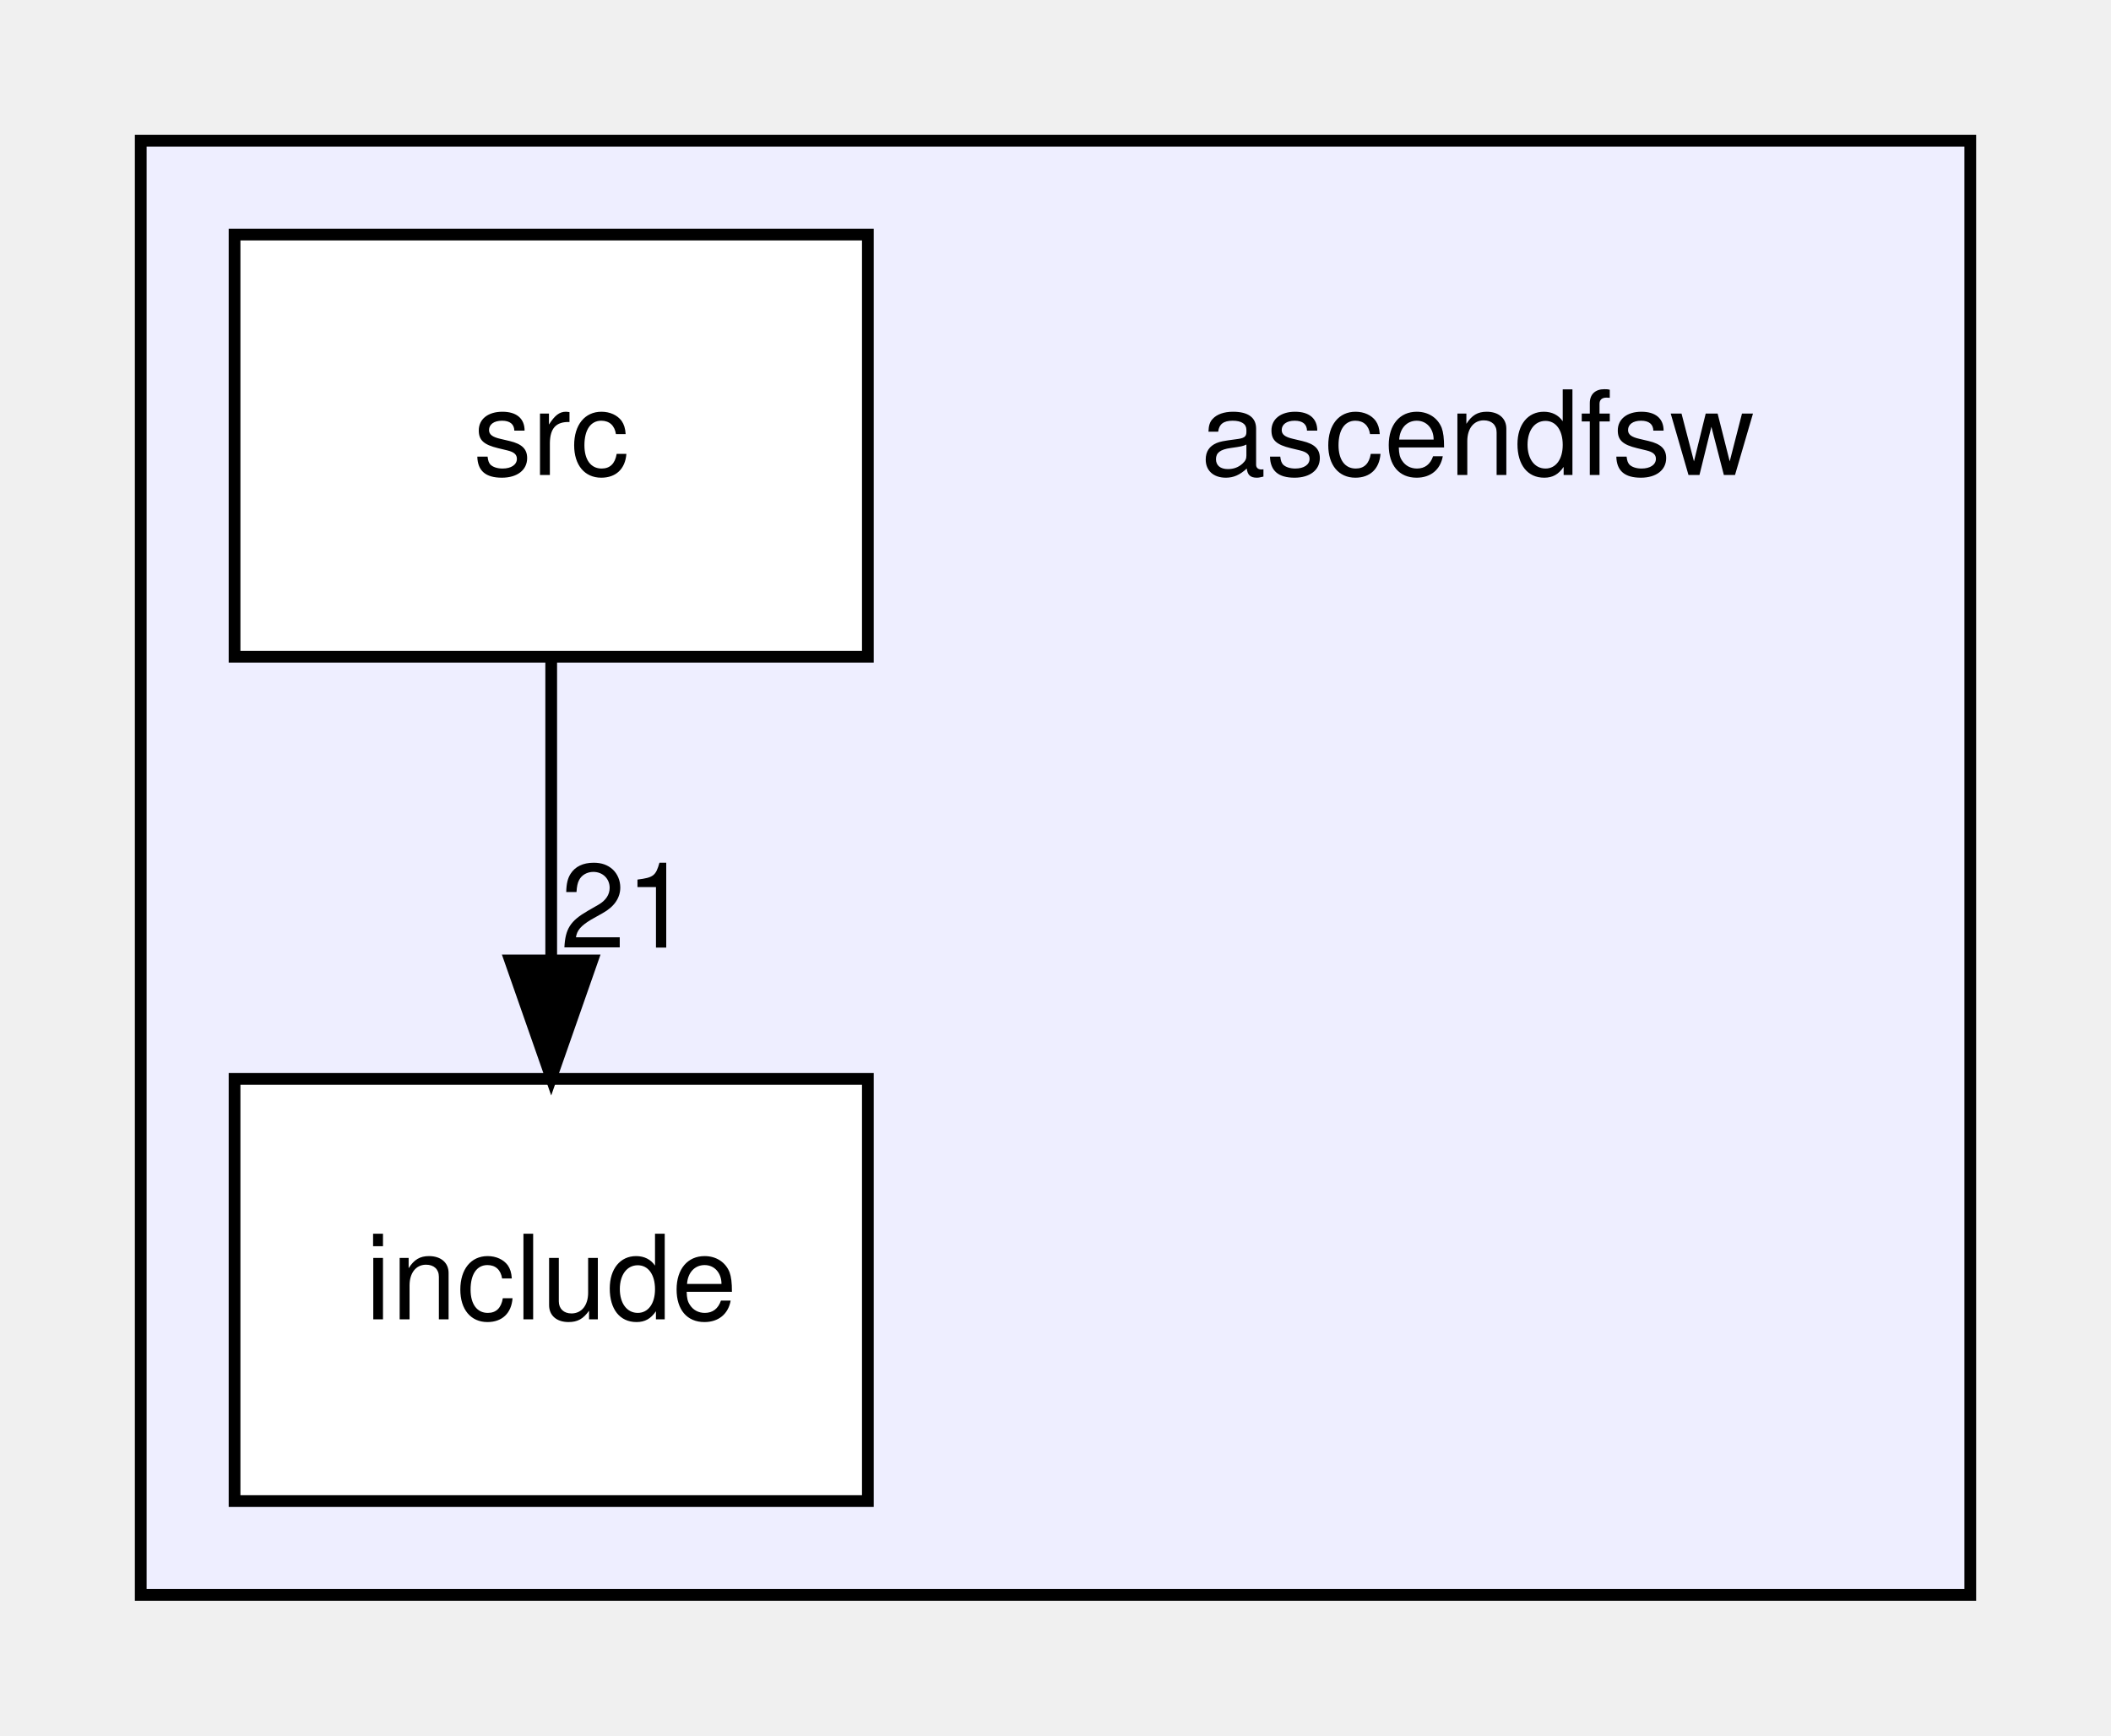
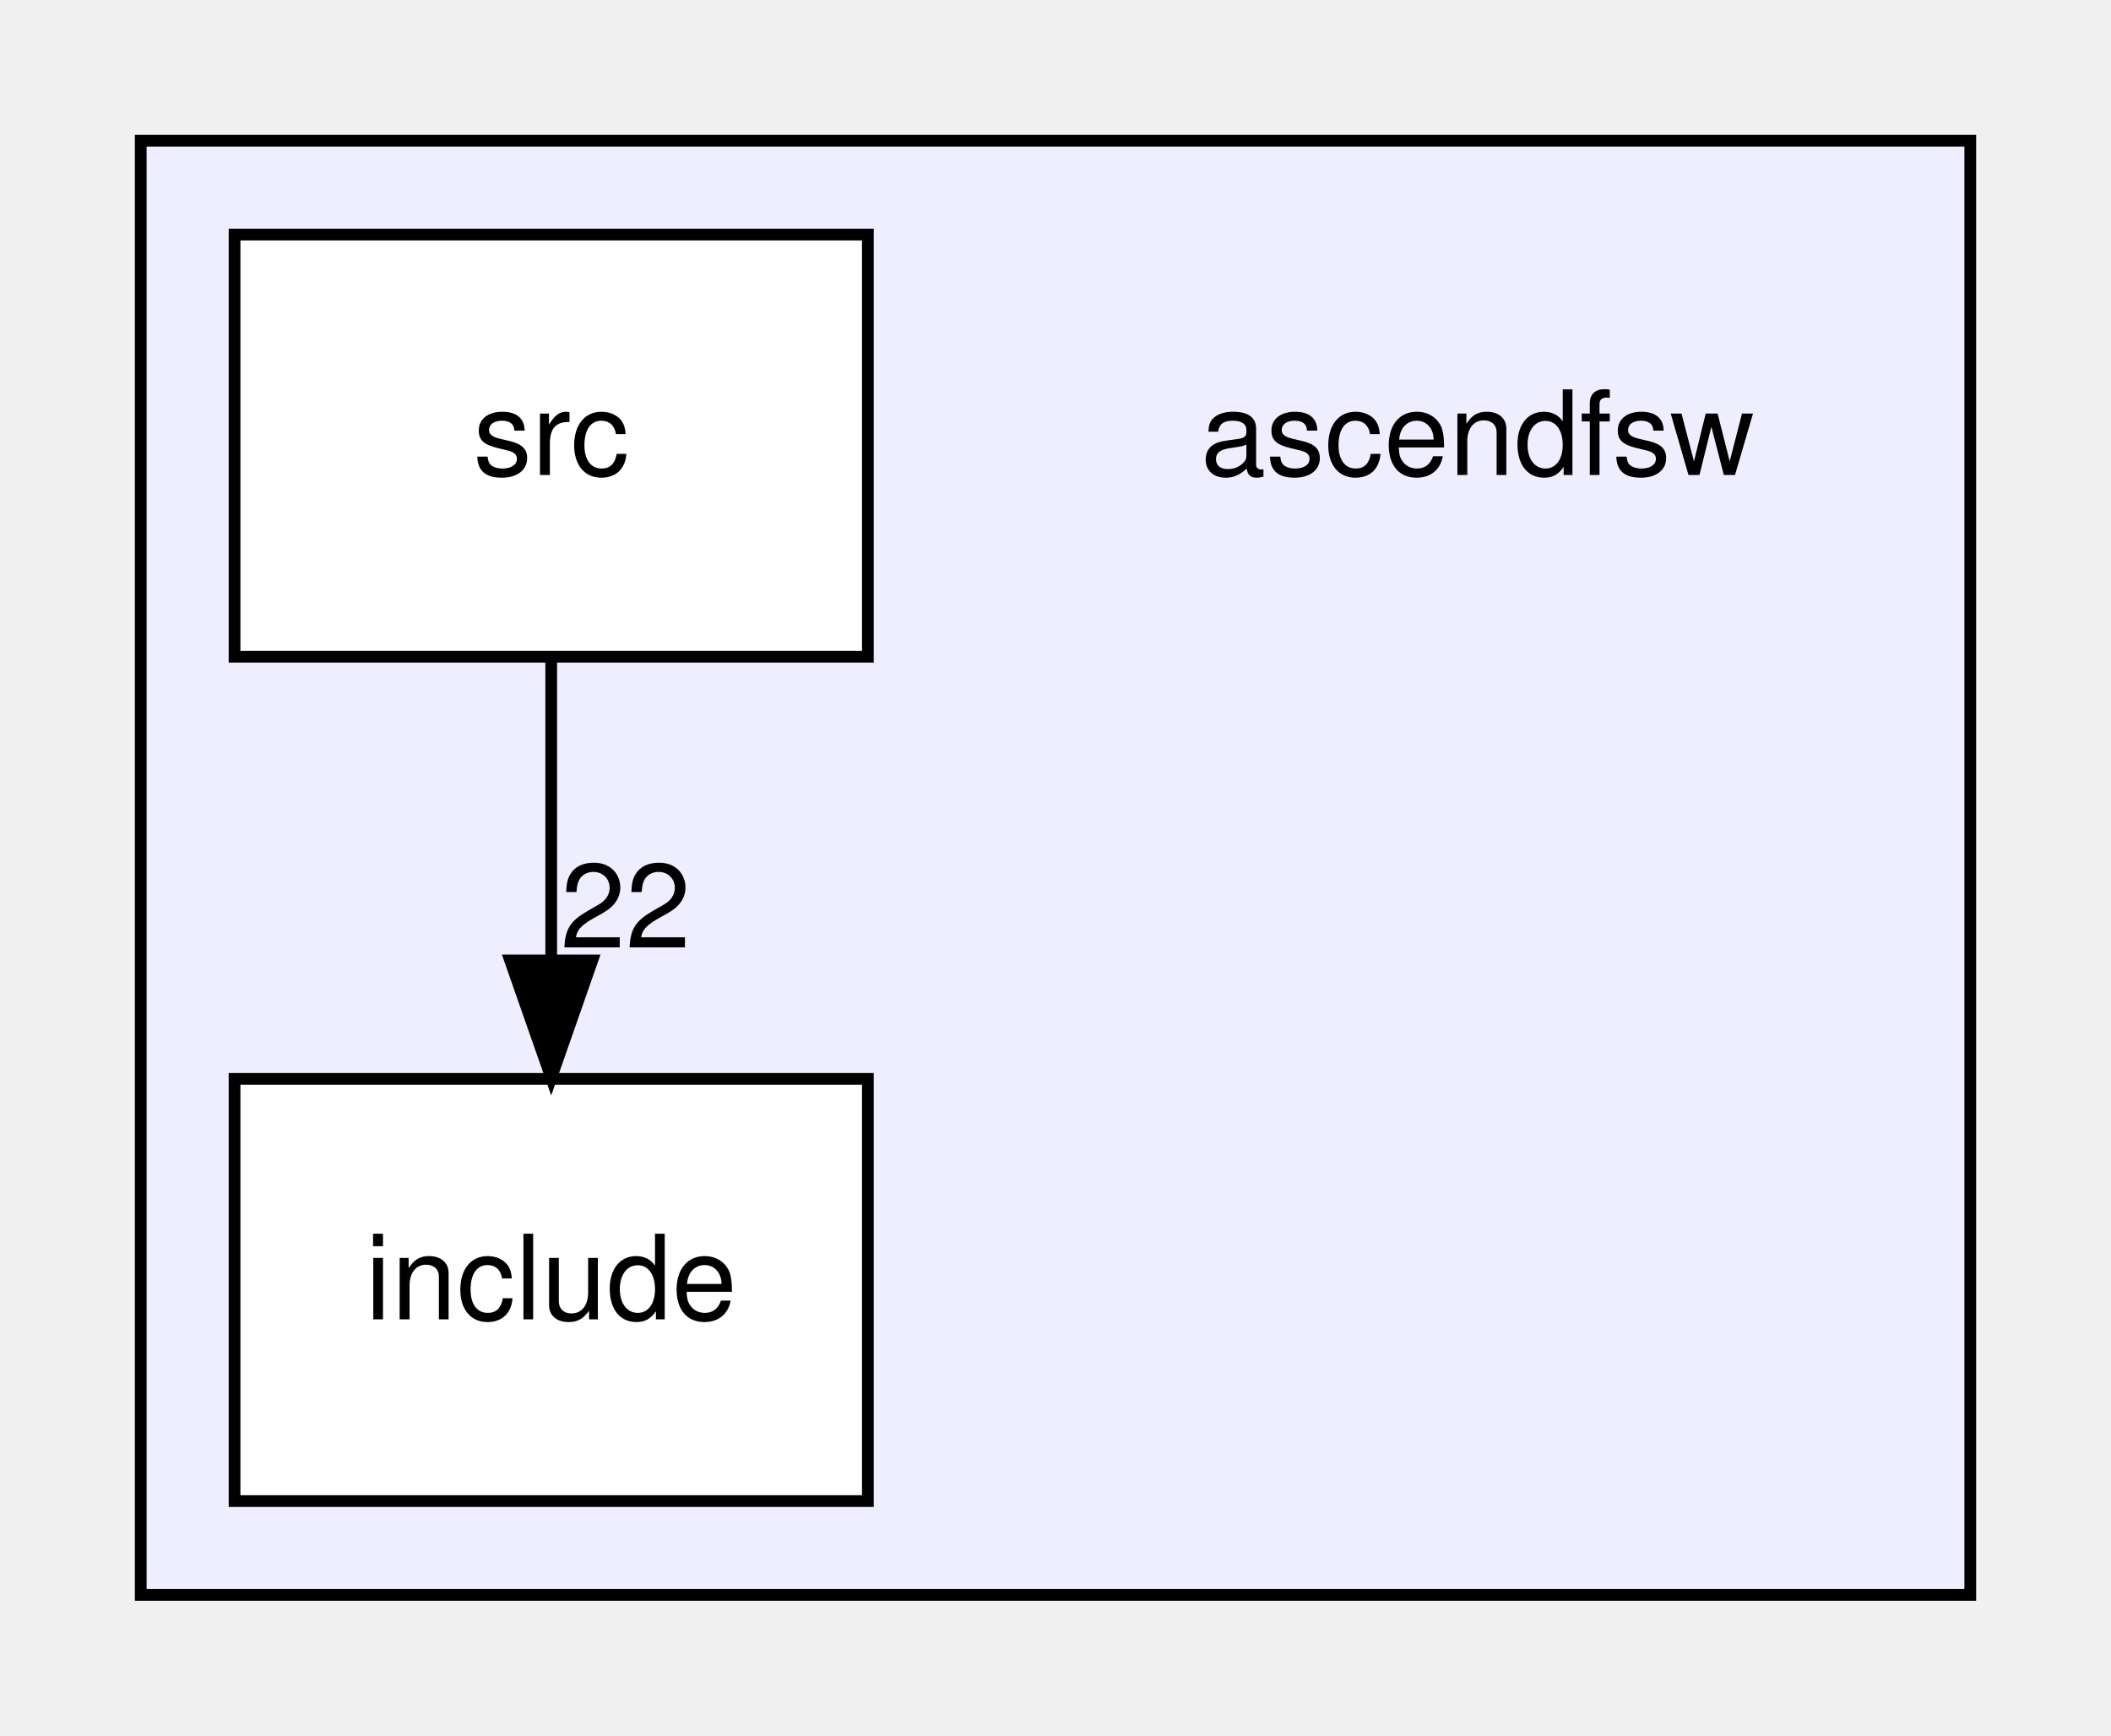
<svg xmlns="http://www.w3.org/2000/svg" xmlns:xlink="http://www.w3.org/1999/xlink" width="180pt" height="148pt" viewBox="0.00 0.00 180.00 148.00">
  <g id="graph0" class="graph" transform="scale(1 1) rotate(0) translate(4 144)">
    <g id="clust1" class="cluster">
      <g id="a_clust1">
        <a xlink:href="dir_ff455c5362987bedc71331f2f73f324a.html" target="_top">
          <polygon fill="#eeeeff" stroke="black" points="8,-8 8,-132 164,-132 164,-8 8,-8" />
        </a>
      </g>
    </g>
    <g id="node1" class="node">
      <text text-anchor="middle" x="122" y="-103.5" font-family="Helvetica,sans-Serif" font-size="10.00">ascendfsw</text>
    </g>
    <g id="node2" class="node">
      <g id="a_node2">
        <a xlink:href="dir_598cc9471c9d54adc06440bf1ece3782.html" target="_top" xlink:title="include">
          <polygon fill="white" stroke="black" points="70,-52 16,-52 16,-16 70,-16 70,-52" />
          <text text-anchor="middle" x="43" y="-31.5" font-family="Helvetica,sans-Serif" font-size="10.00">include</text>
        </a>
      </g>
    </g>
    <g id="node3" class="node">
      <g id="a_node3">
        <a xlink:href="dir_d7d498d630d77a78877888d5961eb9e9.html" target="_top" xlink:title="src">
          <polygon fill="white" stroke="black" points="70,-124 16,-124 16,-88 70,-88 70,-124" />
          <text text-anchor="middle" x="43" y="-103.5" font-family="Helvetica,sans-Serif" font-size="10.00">src</text>
        </a>
      </g>
    </g>
    <g id="edge1" class="edge">
      <path fill="none" stroke="black" d="M43,-87.7C43,-79.98 43,-70.71 43,-62.11" />
      <polygon fill="black" stroke="black" points="46.5,-62.1 43,-52.1 39.5,-62.1 46.5,-62.1" />
      <g id="a_edge1-headlabel">
-         <a xlink:href="dir_000001_000002.html" target="_top" xlink:title="21">
-           <text text-anchor="middle" x="49.34" y="-63.2" font-family="Helvetica,sans-Serif" font-size="10.00">21</text>
+         <a xlink:href="dir_000001_000002.html" target="_top" xlink:title="22">
+           <text text-anchor="middle" x="49.34" y="-63.2" font-family="Helvetica,sans-Serif" font-size="10.00">22</text>
        </a>
      </g>
    </g>
  </g>
</svg>
